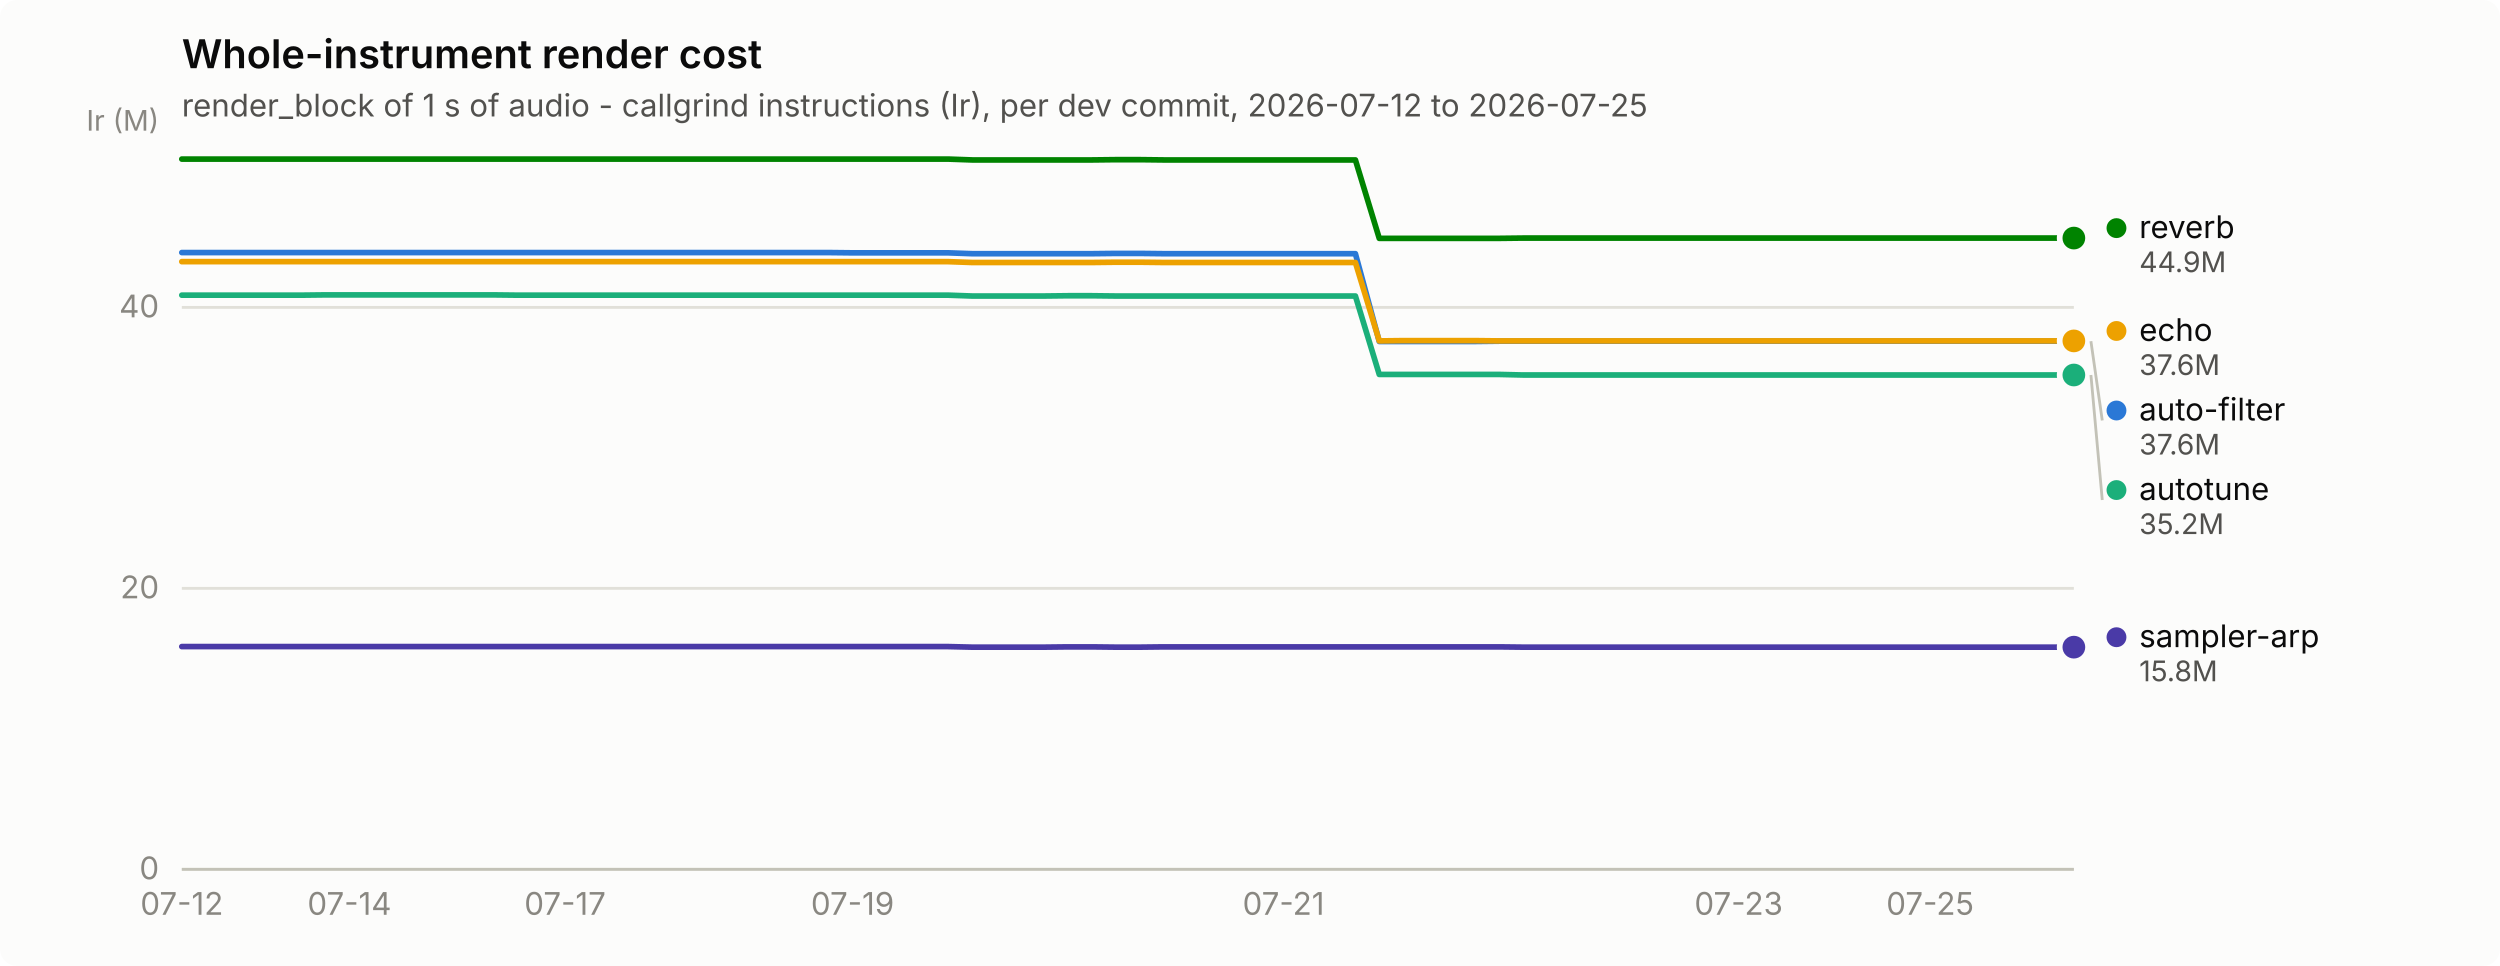
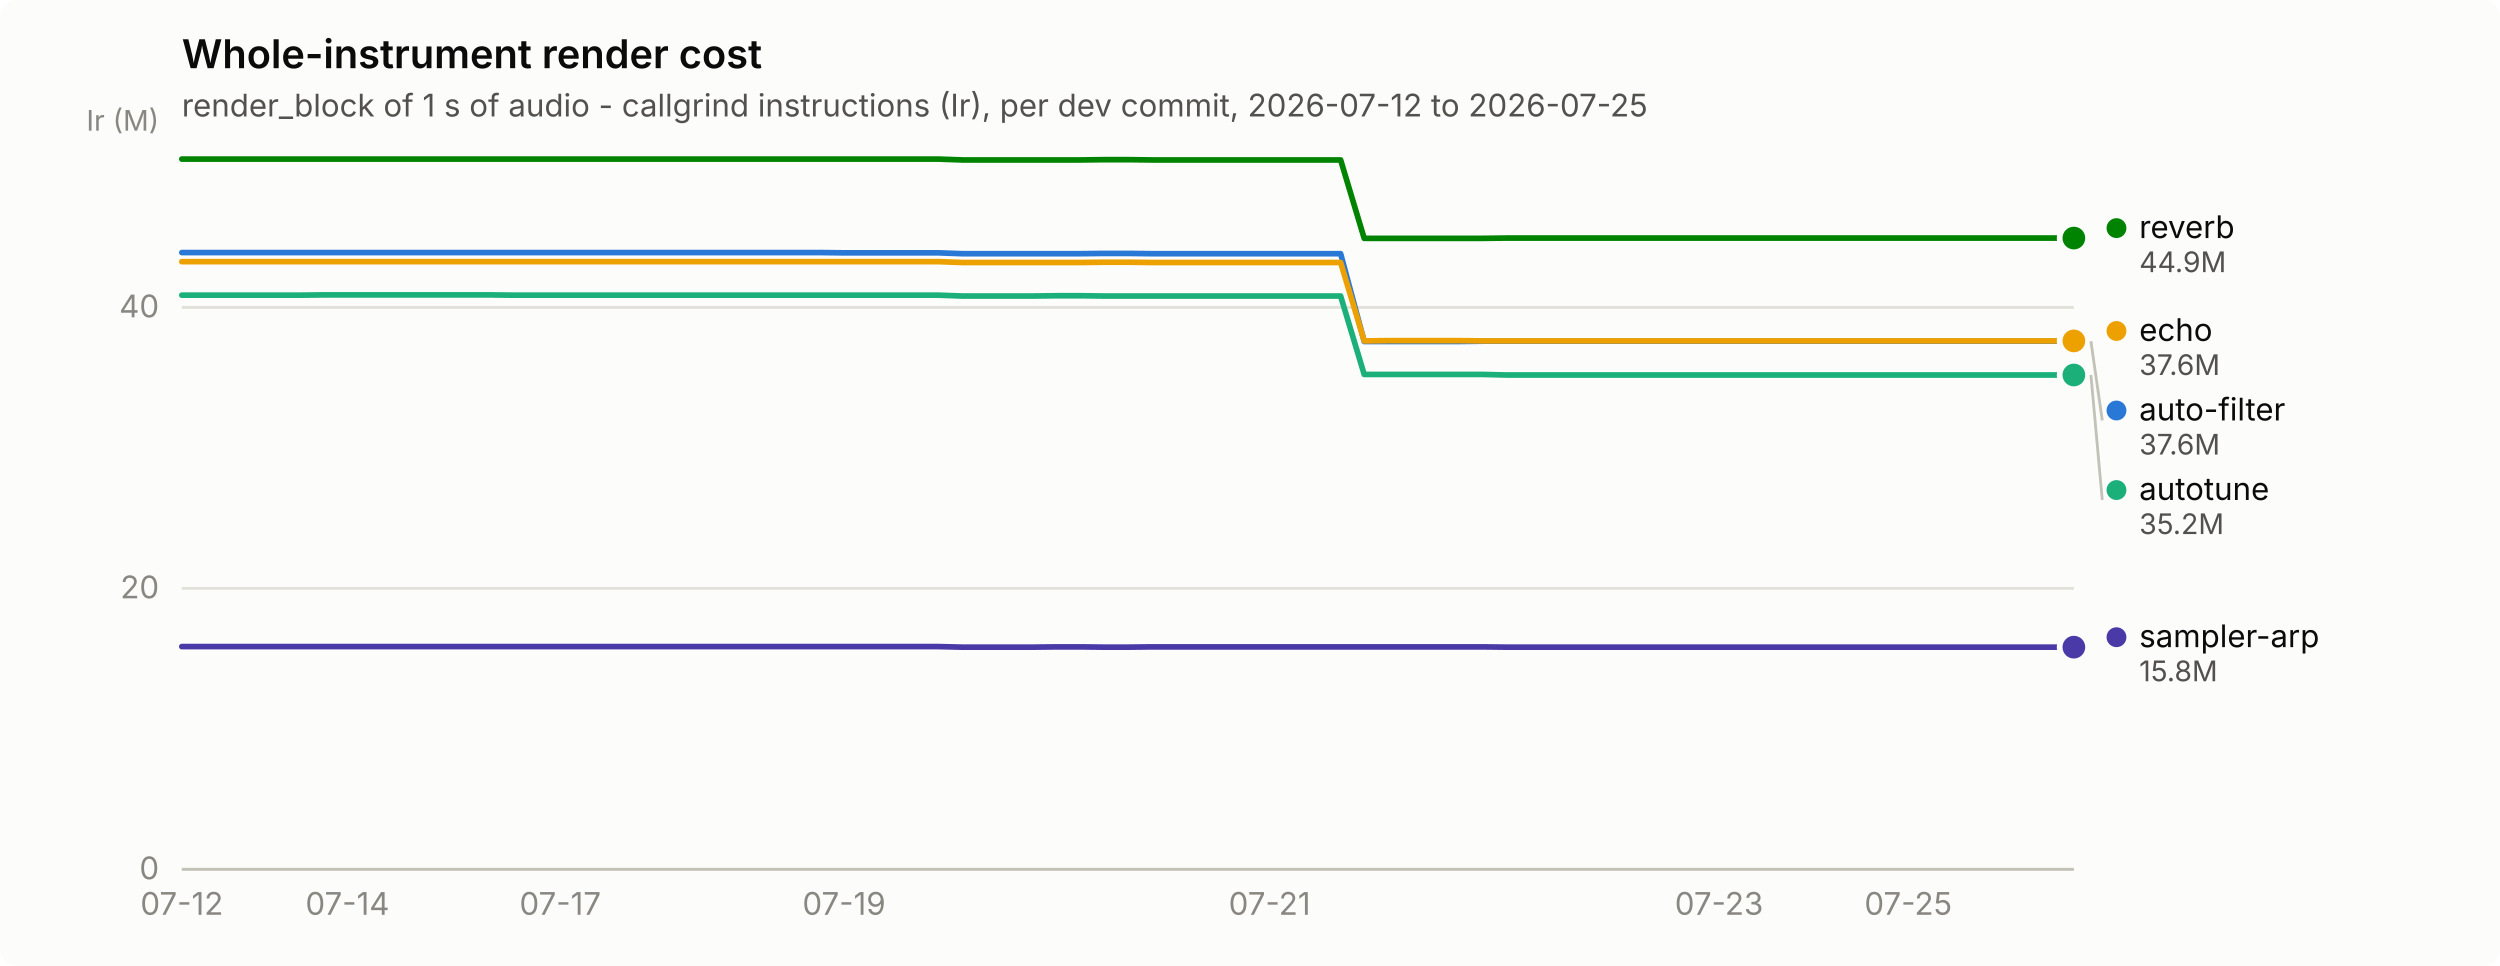
<svg xmlns="http://www.w3.org/2000/svg" width="880" height="340" viewBox="0 0 880 340" role="img" aria-label="Whole-instrument render cost">
  <rect width="880" height="340" rx="6" fill="#fcfcfb" />
  <text x="64" y="24" font-family="system-ui, -apple-system, &quot;Segoe UI&quot;, sans-serif" font-size="14" font-weight="600" fill="#0b0b0b">Whole-instrument render cost</text>
  <text x="64" y="41" font-family="system-ui, -apple-system, &quot;Segoe UI&quot;, sans-serif" font-size="11" fill="#52514e">render_block of 1 s of audio - callgrind instructions (Ir), per dev commit, 2026-07-12 to 2026-07-25</text>
  <line x1="64" y1="306.0" x2="730" y2="306.0" stroke="#e1e0d9" stroke-width="1" />
  <text x="56" y="309.5" text-anchor="end" font-family="system-ui, -apple-system, &quot;Segoe UI&quot;, sans-serif" font-size="11" style="font-variant-numeric: tabular-nums" fill="#898781">0</text>
  <line x1="64" y1="207.1" x2="730" y2="207.1" stroke="#e1e0d9" stroke-width="1" />
  <text x="56" y="210.6" text-anchor="end" font-family="system-ui, -apple-system, &quot;Segoe UI&quot;, sans-serif" font-size="11" style="font-variant-numeric: tabular-nums" fill="#898781">20</text>
  <line x1="64" y1="108.2" x2="730" y2="108.2" stroke="#e1e0d9" stroke-width="1" />
  <text x="56" y="111.7" text-anchor="end" font-family="system-ui, -apple-system, &quot;Segoe UI&quot;, sans-serif" font-size="11" style="font-variant-numeric: tabular-nums" fill="#898781">40</text>
  <text x="56" y="46" text-anchor="end" font-family="system-ui, -apple-system, &quot;Segoe UI&quot;, sans-serif" font-size="10" fill="#898781">Ir (M)</text>
  <line x1="64" y1="306" x2="730" y2="306" stroke="#c3c2b7" stroke-width="1" />
  <text x="64.0" y="322" text-anchor="middle" font-family="system-ui, -apple-system, &quot;Segoe UI&quot;, sans-serif" font-size="11" style="font-variant-numeric: tabular-nums" fill="#898781">07-12</text>
-   <text x="123.0" y="322" text-anchor="middle" font-family="system-ui, -apple-system, &quot;Segoe UI&quot;, sans-serif" font-size="11" style="font-variant-numeric: tabular-nums" fill="#898781">07-14</text>
-   <text x="198.9" y="322" text-anchor="middle" font-family="system-ui, -apple-system, &quot;Segoe UI&quot;, sans-serif" font-size="11" style="font-variant-numeric: tabular-nums" fill="#898781">07-17</text>
-   <text x="300.1" y="322" text-anchor="middle" font-family="system-ui, -apple-system, &quot;Segoe UI&quot;, sans-serif" font-size="11" style="font-variant-numeric: tabular-nums" fill="#898781">07-19</text>
-   <text x="451.8" y="322" text-anchor="middle" font-family="system-ui, -apple-system, &quot;Segoe UI&quot;, sans-serif" font-size="11" style="font-variant-numeric: tabular-nums" fill="#898781">07-21</text>
-   <text x="612.0" y="322" text-anchor="middle" font-family="system-ui, -apple-system, &quot;Segoe UI&quot;, sans-serif" font-size="11" style="font-variant-numeric: tabular-nums" fill="#898781">07-23</text>
-   <text x="679.4" y="322" text-anchor="middle" font-family="system-ui, -apple-system, &quot;Segoe UI&quot;, sans-serif" font-size="11" style="font-variant-numeric: tabular-nums" fill="#898781">07-25</text>
-   <path d="M64.0,88.9 L72.4,88.9 L80.9,88.9 L89.3,88.9 L97.7,88.9 L106.2,88.9 L114.6,88.9 L123.0,88.9 L131.4,88.9 L139.9,88.9 L148.3,88.9 L156.7,88.9 L165.2,88.9 L173.6,88.9 L182.0,88.9 L190.5,88.9 L198.9,88.9 L207.3,88.9 L215.7,88.9 L224.2,88.9 L232.6,88.9 L241.0,88.9 L249.5,88.9 L257.9,88.9 L266.3,88.9 L274.8,88.9 L283.2,88.9 L291.6,88.9 L300.1,89.0 L308.5,89.0 L316.9,89.0 L325.3,89.0 L333.8,89.0 L342.2,89.3 L350.6,89.3 L359.1,89.3 L367.5,89.3 L375.9,89.3 L384.4,89.3 L392.8,89.2 L401.2,89.2 L409.6,89.3 L418.1,89.3 L426.5,89.3 L434.9,89.3 L443.4,89.3 L451.8,89.3 L460.2,89.3 L468.7,89.3 L477.1,89.3 L485.5,120.2 L493.9,120.2 L502.4,120.2 L510.8,120.2 L519.2,120.2 L527.7,120.1 L536.1,120.1 L544.5,120.1 L553.0,120.1 L561.4,120.1 L569.8,120.1 L578.3,120.1 L586.7,120.1 L595.1,120.1 L603.5,120.1 L612.0,120.1 L620.4,120.1 L628.8,120.1 L637.3,120.1 L645.7,120.1 L654.1,120.1 L662.6,120.1 L671.0,120.1 L679.4,120.1 L687.8,120.1 L696.3,120.1 L704.7,120.1 L713.1,120.1 L721.6,120.1 L730.0,120.1" fill="none" stroke="#2a78d6" stroke-width="2" stroke-linejoin="round" stroke-linecap="round" />
+   <text x="122.3" y="322" text-anchor="middle" font-family="system-ui, -apple-system, &quot;Segoe UI&quot;, sans-serif" font-size="11" style="font-variant-numeric: tabular-nums" fill="#898781">07-14</text>
+   <text x="197.2" y="322" text-anchor="middle" font-family="system-ui, -apple-system, &quot;Segoe UI&quot;, sans-serif" font-size="11" style="font-variant-numeric: tabular-nums" fill="#898781">07-17</text>
+   <text x="297.1" y="322" text-anchor="middle" font-family="system-ui, -apple-system, &quot;Segoe UI&quot;, sans-serif" font-size="11" style="font-variant-numeric: tabular-nums" fill="#898781">07-19</text>
+   <text x="446.9" y="322" text-anchor="middle" font-family="system-ui, -apple-system, &quot;Segoe UI&quot;, sans-serif" font-size="11" style="font-variant-numeric: tabular-nums" fill="#898781">07-21</text>
+   <text x="605.1" y="322" text-anchor="middle" font-family="system-ui, -apple-system, &quot;Segoe UI&quot;, sans-serif" font-size="11" style="font-variant-numeric: tabular-nums" fill="#898781">07-23</text>
+   <text x="671.7" y="322" text-anchor="middle" font-family="system-ui, -apple-system, &quot;Segoe UI&quot;, sans-serif" font-size="11" style="font-variant-numeric: tabular-nums" fill="#898781">07-25</text>
+   <path d="M64.0,88.9 L72.3,88.9 L80.7,88.9 L89.0,88.9 L97.3,88.9 L105.6,88.9 L114.0,88.9 L122.3,88.9 L130.6,88.9 L138.9,88.9 L147.2,88.9 L155.6,88.9 L163.9,88.9 L172.2,88.9 L180.6,88.9 L188.9,88.9 L197.2,88.9 L205.5,88.9 L213.8,88.9 L222.2,88.9 L230.5,88.9 L238.8,88.9 L247.2,88.9 L255.5,88.9 L263.8,88.9 L272.1,88.9 L280.4,88.9 L288.8,88.9 L297.1,89.0 L305.4,89.0 L313.8,89.0 L322.1,89.0 L330.4,89.0 L338.7,89.3 L347.1,89.3 L355.4,89.3 L363.7,89.3 L372.0,89.3 L380.4,89.3 L388.7,89.2 L397.0,89.2 L405.3,89.3 L413.6,89.3 L422.0,89.3 L430.3,89.3 L438.6,89.3 L446.9,89.3 L455.3,89.3 L463.6,89.3 L471.9,89.3 L480.2,120.2 L488.6,120.2 L496.9,120.2 L505.2,120.2 L513.5,120.2 L521.9,120.1 L530.2,120.1 L538.5,120.1 L546.9,120.1 L555.2,120.1 L563.5,120.1 L571.8,120.1 L580.1,120.1 L588.5,120.1 L596.8,120.1 L605.1,120.1 L613.5,120.1 L621.8,120.1 L630.1,120.1 L638.4,120.1 L646.8,120.1 L655.1,120.1 L663.4,120.1 L671.7,120.1 L680.0,120.1 L688.4,120.1 L696.7,120.1 L705.0,120.1 L713.4,120.1 L721.7,120.1 L730.0,120.1" fill="none" stroke="#2a78d6" stroke-width="2" stroke-linejoin="round" stroke-linecap="round" />
  <circle cx="730.0" cy="120.1" r="6" fill="#fcfcfb" />
  <circle cx="730.0" cy="120.1" r="4" fill="#2a78d6" />
-   <path d="M64.0,103.9 L72.4,103.9 L80.9,103.9 L89.3,103.9 L97.7,103.9 L106.2,103.9 L114.6,103.8 L123.0,103.8 L131.4,103.8 L139.9,103.8 L148.3,103.8 L156.7,103.8 L165.2,103.8 L173.6,103.8 L182.0,103.9 L190.5,103.9 L198.9,103.9 L207.3,103.9 L215.7,103.9 L224.2,103.9 L232.6,103.9 L241.0,103.9 L249.5,103.9 L257.9,103.9 L266.3,103.9 L274.8,103.9 L283.2,103.9 L291.6,103.9 L300.1,103.9 L308.5,103.9 L316.9,103.9 L325.3,103.9 L333.8,103.9 L342.2,104.2 L350.6,104.2 L359.1,104.2 L367.5,104.2 L375.9,104.1 L384.4,104.1 L392.8,104.2 L401.2,104.2 L409.6,104.2 L418.1,104.2 L426.5,104.2 L434.9,104.2 L443.4,104.2 L451.8,104.2 L460.2,104.2 L468.7,104.2 L477.1,104.2 L485.5,131.8 L493.9,131.8 L502.4,131.8 L510.8,131.8 L519.2,131.8 L527.7,131.8 L536.1,132.0 L544.5,132.0 L553.0,132.0 L561.4,132.0 L569.8,132.0 L578.3,132.0 L586.7,132.0 L595.1,132.0 L603.5,132.0 L612.0,132.0 L620.4,132.0 L628.8,132.0 L637.3,132.0 L645.7,132.0 L654.1,132.0 L662.6,132.0 L671.0,132.0 L679.4,132.0 L687.8,132.0 L696.3,132.0 L704.7,132.0 L713.1,132.0 L721.6,132.0 L730.0,132.0" fill="none" stroke="#1baf7a" stroke-width="2" stroke-linejoin="round" stroke-linecap="round" />
+   <path d="M64.0,103.9 L72.3,103.9 L80.7,103.9 L89.0,103.9 L97.3,103.9 L105.6,103.9 L114.0,103.8 L122.3,103.8 L130.6,103.8 L138.9,103.8 L147.2,103.8 L155.6,103.8 L163.9,103.8 L172.2,103.8 L180.6,103.9 L188.9,103.9 L197.2,103.9 L205.5,103.9 L213.8,103.9 L222.2,103.9 L230.5,103.9 L238.8,103.9 L247.2,103.9 L255.5,103.9 L263.8,103.9 L272.1,103.9 L280.4,103.9 L288.8,103.9 L297.1,103.9 L305.4,103.9 L313.8,103.9 L322.1,103.9 L330.4,103.9 L338.7,104.2 L347.1,104.2 L355.4,104.2 L363.7,104.2 L372.0,104.1 L380.4,104.1 L388.7,104.2 L397.0,104.2 L405.3,104.2 L413.6,104.2 L422.0,104.2 L430.3,104.2 L438.6,104.2 L446.9,104.2 L455.3,104.2 L463.6,104.2 L471.9,104.2 L480.2,131.8 L488.6,131.8 L496.9,131.8 L505.2,131.8 L513.5,131.8 L521.9,131.8 L530.2,132.0 L538.5,132.0 L546.9,132.0 L555.2,132.0 L563.5,132.0 L571.8,132.0 L580.1,132.0 L588.5,132.0 L596.8,132.0 L605.1,132.0 L613.5,132.0 L621.8,132.0 L630.1,132.0 L638.4,132.0 L646.8,132.0 L655.1,132.0 L663.4,132.0 L671.7,132.0 L680.0,132.0 L688.4,132.0 L696.7,132.0 L705.0,132.0 L713.4,132.0 L721.7,132.0 L730.0,132.0" fill="none" stroke="#1baf7a" stroke-width="2" stroke-linejoin="round" stroke-linecap="round" />
  <circle cx="730.0" cy="132.0" r="6" fill="#fcfcfb" />
  <circle cx="730.0" cy="132.0" r="4" fill="#1baf7a" />
-   <path d="M64.0,92.1 L72.4,92.1 L80.9,92.1 L89.3,92.1 L97.7,92.1 L106.2,92.1 L114.6,92.1 L123.0,92.1 L131.4,92.1 L139.9,92.1 L148.3,92.1 L156.7,92.1 L165.2,92.1 L173.6,92.1 L182.0,92.1 L190.5,92.1 L198.9,92.1 L207.3,92.1 L215.7,92.1 L224.2,92.1 L232.6,92.1 L241.0,92.1 L249.5,92.1 L257.9,92.1 L266.3,92.1 L274.8,92.1 L283.2,92.1 L291.6,92.1 L300.1,92.1 L308.5,92.1 L316.9,92.1 L325.3,92.1 L333.8,92.1 L342.2,92.4 L350.6,92.4 L359.1,92.4 L367.5,92.4 L375.9,92.4 L384.4,92.4 L392.8,92.3 L401.2,92.3 L409.6,92.4 L418.1,92.4 L426.5,92.4 L434.9,92.4 L443.4,92.4 L451.8,92.4 L460.2,92.4 L468.7,92.4 L477.1,92.4 L485.5,120.0 L493.9,119.9 L502.4,119.9 L510.8,119.9 L519.2,119.9 L527.7,120.0 L536.1,120.0 L544.5,120.0 L553.0,120.0 L561.4,120.0 L569.8,120.0 L578.3,120.0 L586.7,120.0 L595.1,120.0 L603.5,120.0 L612.0,120.0 L620.4,120.0 L628.8,120.0 L637.3,120.0 L645.7,120.0 L654.1,120.0 L662.6,120.0 L671.0,120.0 L679.4,120.0 L687.8,120.0 L696.3,120.0 L704.7,120.0 L713.1,120.0 L721.6,120.0 L730.0,120.0" fill="none" stroke="#eda100" stroke-width="2" stroke-linejoin="round" stroke-linecap="round" />
+   <path d="M64.0,92.1 L72.3,92.1 L80.7,92.1 L89.0,92.1 L97.3,92.1 L105.6,92.1 L114.0,92.1 L122.3,92.1 L130.6,92.1 L138.9,92.1 L147.2,92.1 L155.6,92.1 L163.9,92.1 L172.2,92.1 L180.6,92.1 L188.9,92.1 L197.2,92.1 L205.5,92.1 L213.8,92.1 L222.2,92.1 L230.5,92.1 L238.8,92.1 L247.2,92.1 L255.5,92.1 L263.8,92.1 L272.1,92.1 L280.4,92.1 L288.8,92.1 L297.1,92.1 L305.4,92.1 L313.8,92.1 L322.1,92.1 L330.4,92.1 L338.7,92.4 L347.1,92.4 L355.4,92.4 L363.7,92.4 L372.0,92.4 L380.4,92.4 L388.7,92.3 L397.0,92.3 L405.3,92.4 L413.6,92.4 L422.0,92.4 L430.3,92.4 L438.6,92.4 L446.9,92.4 L455.3,92.4 L463.6,92.4 L471.9,92.4 L480.2,120.0 L488.6,119.9 L496.9,119.9 L505.2,119.9 L513.5,119.9 L521.9,120.0 L530.2,120.0 L538.5,120.0 L546.9,120.0 L555.2,120.0 L563.5,120.0 L571.8,120.0 L580.1,120.0 L588.5,120.0 L596.8,120.0 L605.1,120.0 L613.5,120.0 L621.8,120.0 L630.1,120.0 L638.4,120.0 L646.8,120.0 L655.1,120.0 L663.4,120.0 L671.7,120.0 L680.0,120.0 L688.4,120.0 L696.7,120.0 L705.0,120.0 L713.4,120.0 L721.7,120.0 L730.0,120.0" fill="none" stroke="#eda100" stroke-width="2" stroke-linejoin="round" stroke-linecap="round" />
  <circle cx="730.0" cy="120.0" r="6" fill="#fcfcfb" />
  <circle cx="730.0" cy="120.0" r="4" fill="#eda100" />
-   <path d="M64.0,56.0 L72.4,56.0 L80.9,56.0 L89.3,56.0 L97.7,56.0 L106.2,56.0 L114.6,56.0 L123.0,56.0 L131.4,56.0 L139.9,56.0 L148.3,56.0 L156.7,56.0 L165.2,56.0 L173.6,56.0 L182.0,56.0 L190.5,56.0 L198.9,56.0 L207.3,56.0 L215.7,56.0 L224.2,56.0 L232.6,56.0 L241.0,56.0 L249.5,56.0 L257.9,56.0 L266.3,56.0 L274.8,56.0 L283.2,56.0 L291.6,56.0 L300.1,56.0 L308.5,56.0 L316.9,56.0 L325.3,56.0 L333.8,56.0 L342.2,56.3 L350.6,56.3 L359.1,56.3 L367.5,56.3 L375.9,56.3 L384.4,56.3 L392.8,56.2 L401.2,56.2 L409.6,56.3 L418.1,56.3 L426.5,56.3 L434.9,56.3 L443.4,56.3 L451.8,56.3 L460.2,56.3 L468.7,56.3 L477.1,56.3 L485.5,83.9 L493.9,83.9 L502.4,83.9 L510.8,83.9 L519.2,83.9 L527.7,83.9 L536.1,83.8 L544.5,83.8 L553.0,83.8 L561.4,83.8 L569.8,83.8 L578.3,83.8 L586.7,83.8 L595.1,83.8 L603.5,83.8 L612.0,83.8 L620.4,83.8 L628.8,83.8 L637.3,83.8 L645.7,83.8 L654.1,83.8 L662.6,83.8 L671.0,83.8 L679.4,83.8 L687.8,83.8 L696.3,83.8 L704.7,83.8 L713.1,83.8 L721.6,83.8 L730.0,83.8" fill="none" stroke="#008300" stroke-width="2" stroke-linejoin="round" stroke-linecap="round" />
+   <path d="M64.0,56.0 L72.3,56.0 L80.7,56.0 L89.0,56.0 L97.3,56.0 L105.6,56.0 L114.0,56.0 L122.3,56.0 L130.6,56.0 L138.9,56.0 L147.2,56.0 L155.6,56.0 L163.9,56.0 L172.2,56.0 L180.6,56.0 L188.9,56.0 L197.2,56.0 L205.5,56.0 L213.8,56.0 L222.2,56.0 L230.5,56.0 L238.8,56.0 L247.2,56.0 L255.5,56.0 L263.8,56.0 L272.1,56.0 L280.4,56.0 L288.8,56.0 L297.1,56.0 L305.4,56.0 L313.8,56.0 L322.1,56.0 L330.4,56.0 L338.7,56.3 L347.1,56.3 L355.4,56.3 L363.7,56.3 L372.0,56.3 L380.4,56.3 L388.7,56.2 L397.0,56.2 L405.3,56.3 L413.6,56.3 L422.0,56.3 L430.3,56.3 L438.6,56.3 L446.9,56.3 L455.3,56.3 L463.6,56.3 L471.9,56.3 L480.2,83.9 L488.6,83.9 L496.9,83.9 L505.2,83.9 L513.5,83.9 L521.9,83.9 L530.2,83.8 L538.5,83.8 L546.9,83.8 L555.2,83.8 L563.5,83.8 L571.8,83.8 L580.1,83.8 L588.5,83.8 L596.8,83.8 L605.1,83.8 L613.5,83.8 L621.8,83.8 L630.1,83.8 L638.4,83.8 L646.8,83.8 L655.1,83.8 L663.4,83.8 L671.7,83.8 L680.0,83.8 L688.4,83.8 L696.7,83.8 L705.0,83.8 L713.4,83.8 L721.7,83.8 L730.0,83.8" fill="none" stroke="#008300" stroke-width="2" stroke-linejoin="round" stroke-linecap="round" />
  <circle cx="730.0" cy="83.8" r="6" fill="#fcfcfb" />
  <circle cx="730.0" cy="83.8" r="4" fill="#008300" />
-   <path d="M64.0,227.6 L72.4,227.6 L80.9,227.6 L89.3,227.6 L97.7,227.6 L106.2,227.6 L114.6,227.6 L123.0,227.6 L131.4,227.6 L139.9,227.6 L148.3,227.6 L156.7,227.6 L165.2,227.6 L173.6,227.6 L182.0,227.6 L190.5,227.6 L198.9,227.6 L207.3,227.6 L215.7,227.6 L224.2,227.6 L232.6,227.6 L241.0,227.6 L249.5,227.6 L257.9,227.6 L266.3,227.6 L274.8,227.6 L283.2,227.6 L291.6,227.6 L300.1,227.6 L308.5,227.6 L316.9,227.6 L325.3,227.6 L333.8,227.6 L342.2,227.8 L350.6,227.8 L359.1,227.8 L367.5,227.8 L375.9,227.7 L384.4,227.7 L392.8,227.8 L401.2,227.8 L409.6,227.7 L418.1,227.7 L426.5,227.7 L434.9,227.7 L443.4,227.7 L451.8,227.7 L460.2,227.7 L468.7,227.7 L477.1,227.7 L485.5,227.7 L493.9,227.7 L502.4,227.7 L510.8,227.7 L519.2,227.7 L527.7,227.7 L536.1,227.8 L544.5,227.8 L553.0,227.8 L561.4,227.8 L569.8,227.8 L578.3,227.8 L586.7,227.8 L595.1,227.8 L603.5,227.8 L612.0,227.8 L620.4,227.8 L628.8,227.8 L637.3,227.8 L645.7,227.8 L654.1,227.8 L662.6,227.8 L671.0,227.8 L679.4,227.8 L687.8,227.8 L696.3,227.8 L704.7,227.8 L713.1,227.8 L721.6,227.8 L730.0,227.8" fill="none" stroke="#4a3aa7" stroke-width="2" stroke-linejoin="round" stroke-linecap="round" />
+   <path d="M64.0,227.6 L72.3,227.6 L80.7,227.6 L89.0,227.6 L97.3,227.6 L105.6,227.6 L114.0,227.6 L122.3,227.6 L130.6,227.6 L138.9,227.6 L147.2,227.6 L155.6,227.6 L163.9,227.6 L172.2,227.6 L180.6,227.6 L188.9,227.6 L197.2,227.6 L205.5,227.6 L213.8,227.6 L222.2,227.6 L230.5,227.6 L238.8,227.6 L247.2,227.6 L255.5,227.6 L263.8,227.6 L272.1,227.6 L280.4,227.6 L288.8,227.6 L297.1,227.6 L305.4,227.6 L313.8,227.6 L322.1,227.6 L330.4,227.6 L338.7,227.8 L347.1,227.8 L355.4,227.8 L363.7,227.8 L372.0,227.7 L380.4,227.7 L388.7,227.8 L397.0,227.8 L405.3,227.7 L413.6,227.7 L422.0,227.7 L430.3,227.7 L438.6,227.7 L446.9,227.7 L455.3,227.7 L463.6,227.7 L471.9,227.7 L480.2,227.7 L488.6,227.7 L496.9,227.7 L505.2,227.7 L513.5,227.7 L521.9,227.7 L530.2,227.8 L538.5,227.8 L546.9,227.8 L555.2,227.8 L563.5,227.8 L571.8,227.8 L580.1,227.8 L588.5,227.8 L596.8,227.8 L605.1,227.8 L613.5,227.8 L621.8,227.8 L630.1,227.8 L638.4,227.8 L646.8,227.8 L655.1,227.8 L663.4,227.8 L671.7,227.8 L680.0,227.8 L688.4,227.8 L696.7,227.8 L705.0,227.8 L713.4,227.8 L721.7,227.8 L730.0,227.8" fill="none" stroke="#4a3aa7" stroke-width="2" stroke-linejoin="round" stroke-linecap="round" />
  <circle cx="730.0" cy="227.8" r="6" fill="#fcfcfb" />
  <circle cx="730.0" cy="227.8" r="4" fill="#4a3aa7" />
  <circle cx="745.0" cy="80.3" r="3.5" fill="#008300" />
  <text x="753.0" y="83.8" font-family="system-ui, -apple-system, &quot;Segoe UI&quot;, sans-serif" font-size="11" fill="#0b0b0b">reverb</text>
  <text x="753.0" y="95.8" font-family="system-ui, -apple-system, &quot;Segoe UI&quot;, sans-serif" font-size="10" style="font-variant-numeric: tabular-nums" fill="#52514e">44.9M</text>
  <circle cx="745.0" cy="116.5" r="3.5" fill="#eda100" />
  <text x="753.0" y="120.0" font-family="system-ui, -apple-system, &quot;Segoe UI&quot;, sans-serif" font-size="11" fill="#0b0b0b">echo</text>
  <text x="753.0" y="132.0" font-family="system-ui, -apple-system, &quot;Segoe UI&quot;, sans-serif" font-size="10" style="font-variant-numeric: tabular-nums" fill="#52514e">37.6M</text>
  <line x1="736.0" y1="120.1" x2="740.0" y2="148.0" stroke="#c3c2b7" stroke-width="1" />
  <circle cx="745.0" cy="144.5" r="3.5" fill="#2a78d6" />
  <text x="753.0" y="148.0" font-family="system-ui, -apple-system, &quot;Segoe UI&quot;, sans-serif" font-size="11" fill="#0b0b0b">auto-filter</text>
  <text x="753.0" y="160.0" font-family="system-ui, -apple-system, &quot;Segoe UI&quot;, sans-serif" font-size="10" style="font-variant-numeric: tabular-nums" fill="#52514e">37.6M</text>
  <line x1="736.0" y1="132.0" x2="740.0" y2="176.0" stroke="#c3c2b7" stroke-width="1" />
  <circle cx="745.0" cy="172.5" r="3.5" fill="#1baf7a" />
  <text x="753.0" y="176.0" font-family="system-ui, -apple-system, &quot;Segoe UI&quot;, sans-serif" font-size="11" fill="#0b0b0b">autotune</text>
  <text x="753.0" y="188.0" font-family="system-ui, -apple-system, &quot;Segoe UI&quot;, sans-serif" font-size="10" style="font-variant-numeric: tabular-nums" fill="#52514e">35.2M</text>
  <circle cx="745.0" cy="224.3" r="3.5" fill="#4a3aa7" />
  <text x="753.0" y="227.8" font-family="system-ui, -apple-system, &quot;Segoe UI&quot;, sans-serif" font-size="11" fill="#0b0b0b">sampler-arp</text>
  <text x="753.0" y="239.8" font-family="system-ui, -apple-system, &quot;Segoe UI&quot;, sans-serif" font-size="10" style="font-variant-numeric: tabular-nums" fill="#52514e">15.8M</text>
</svg>
